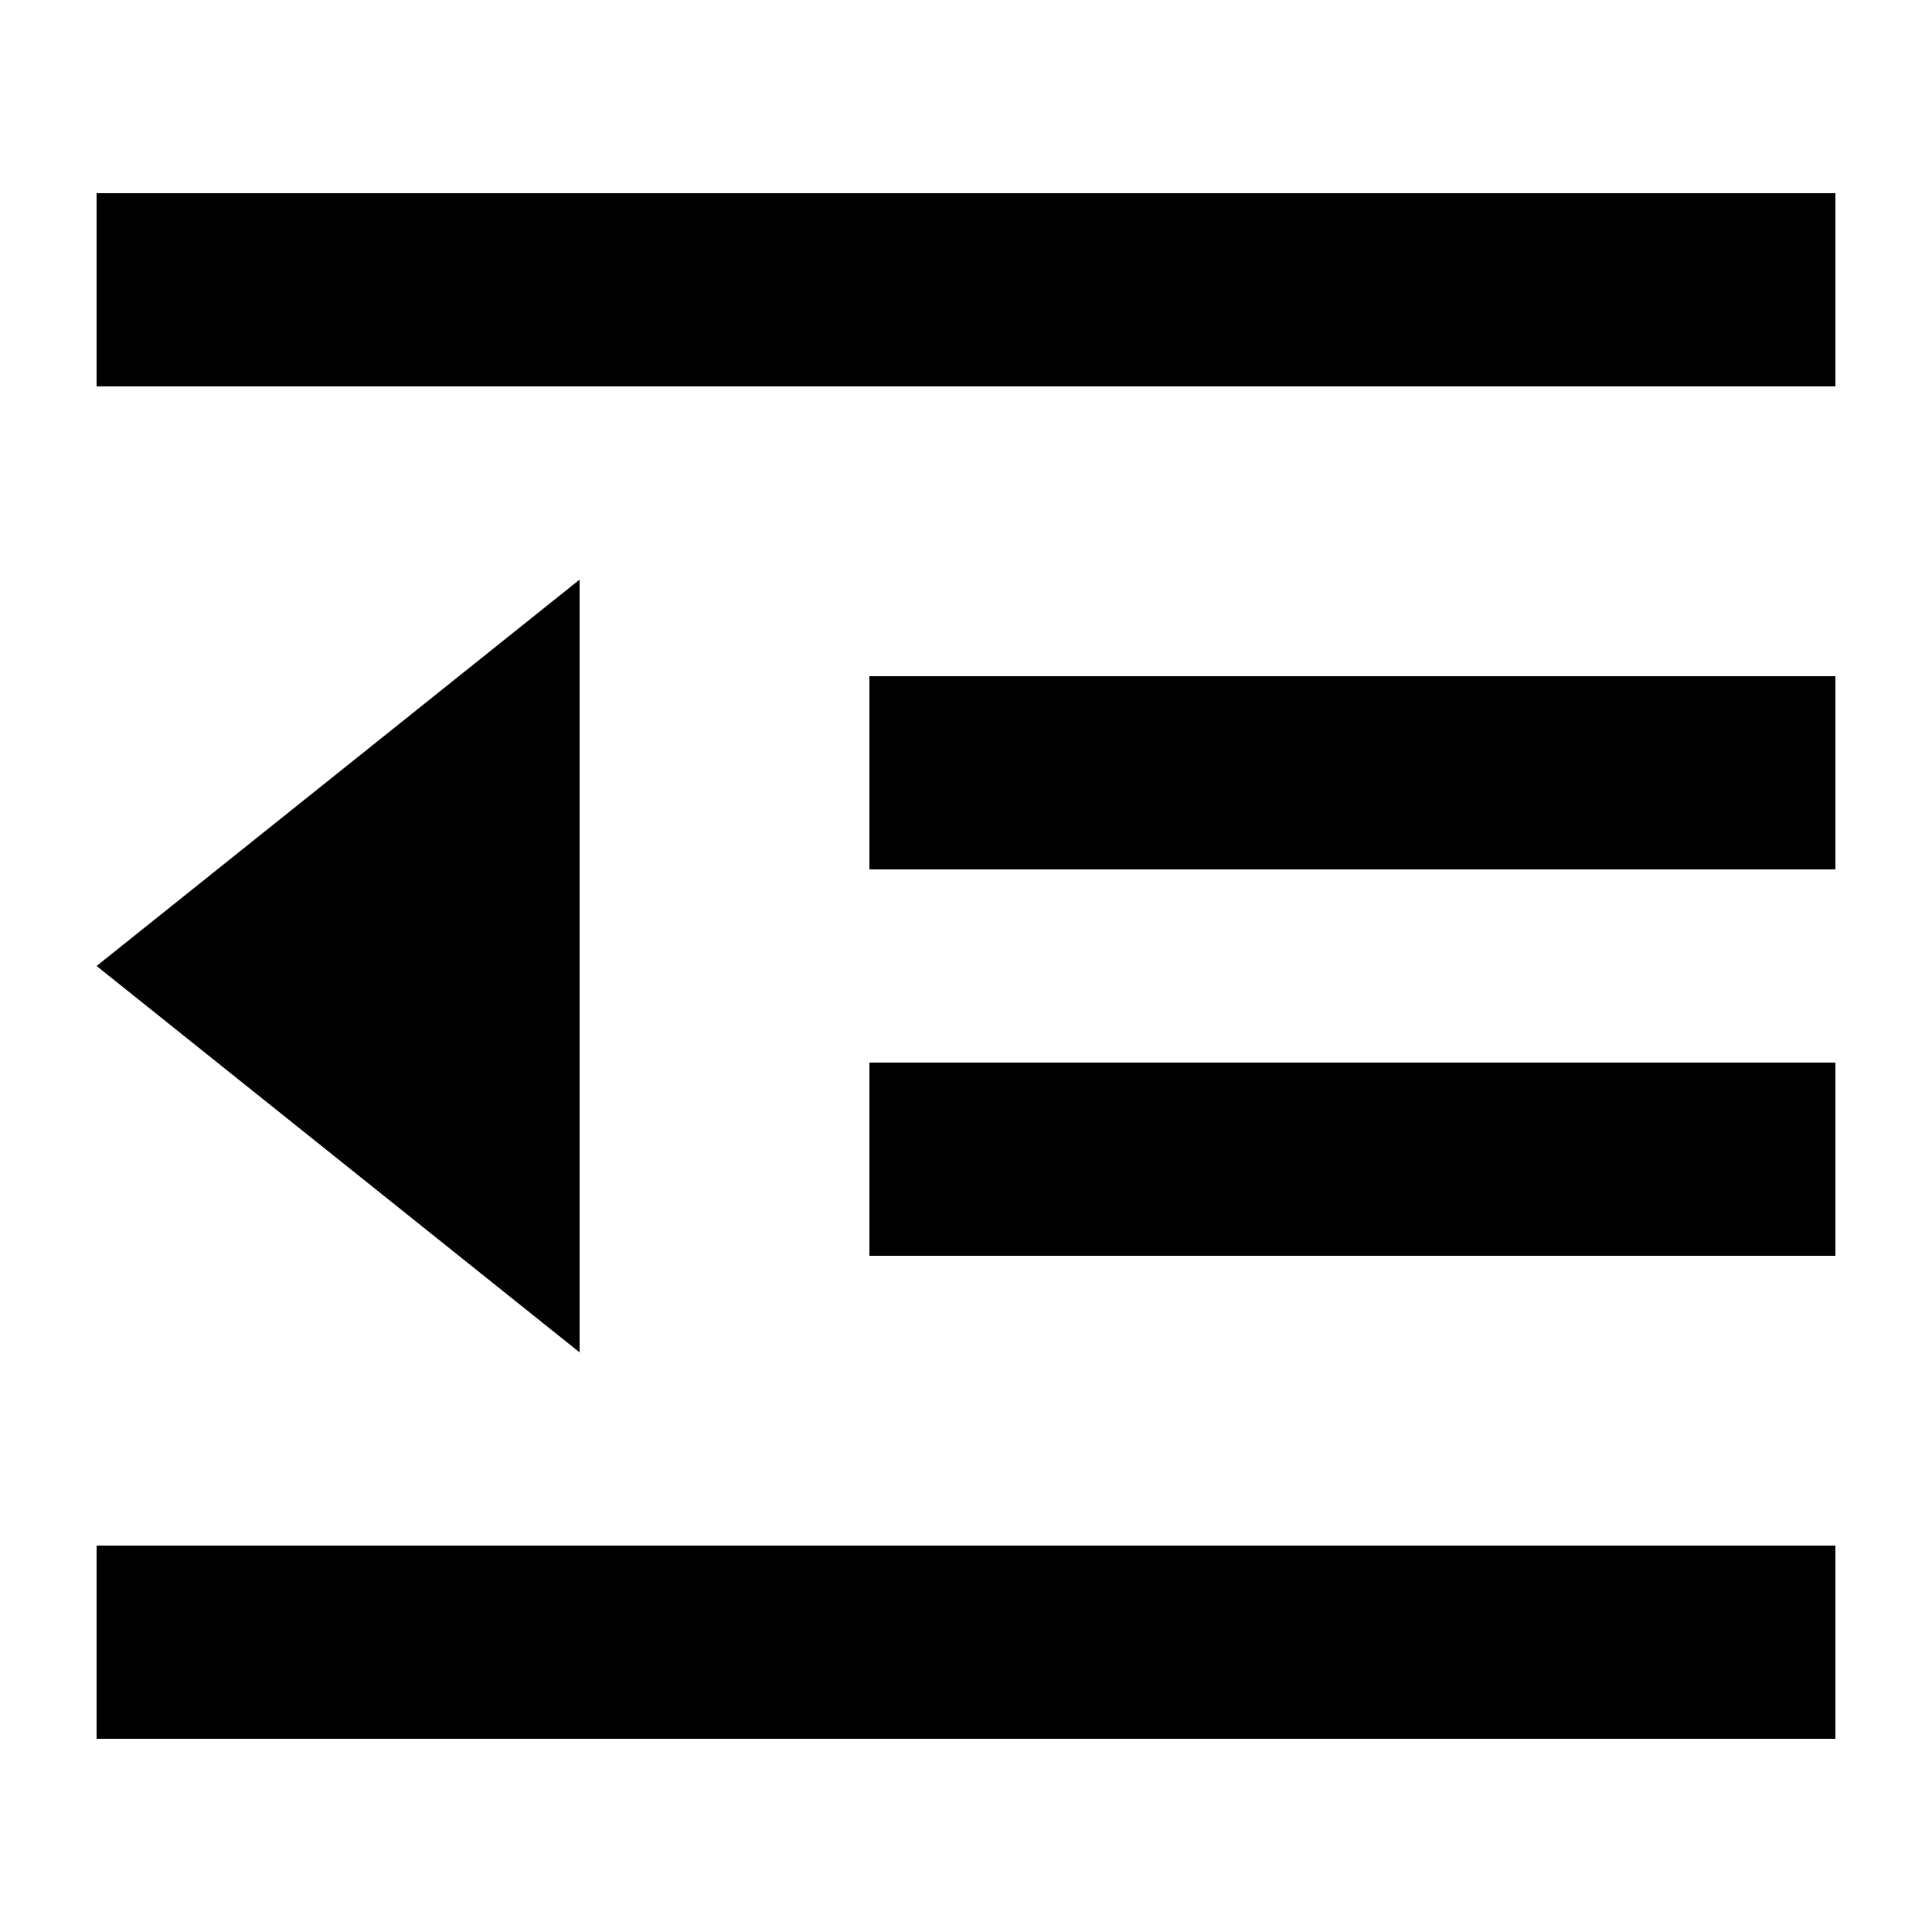
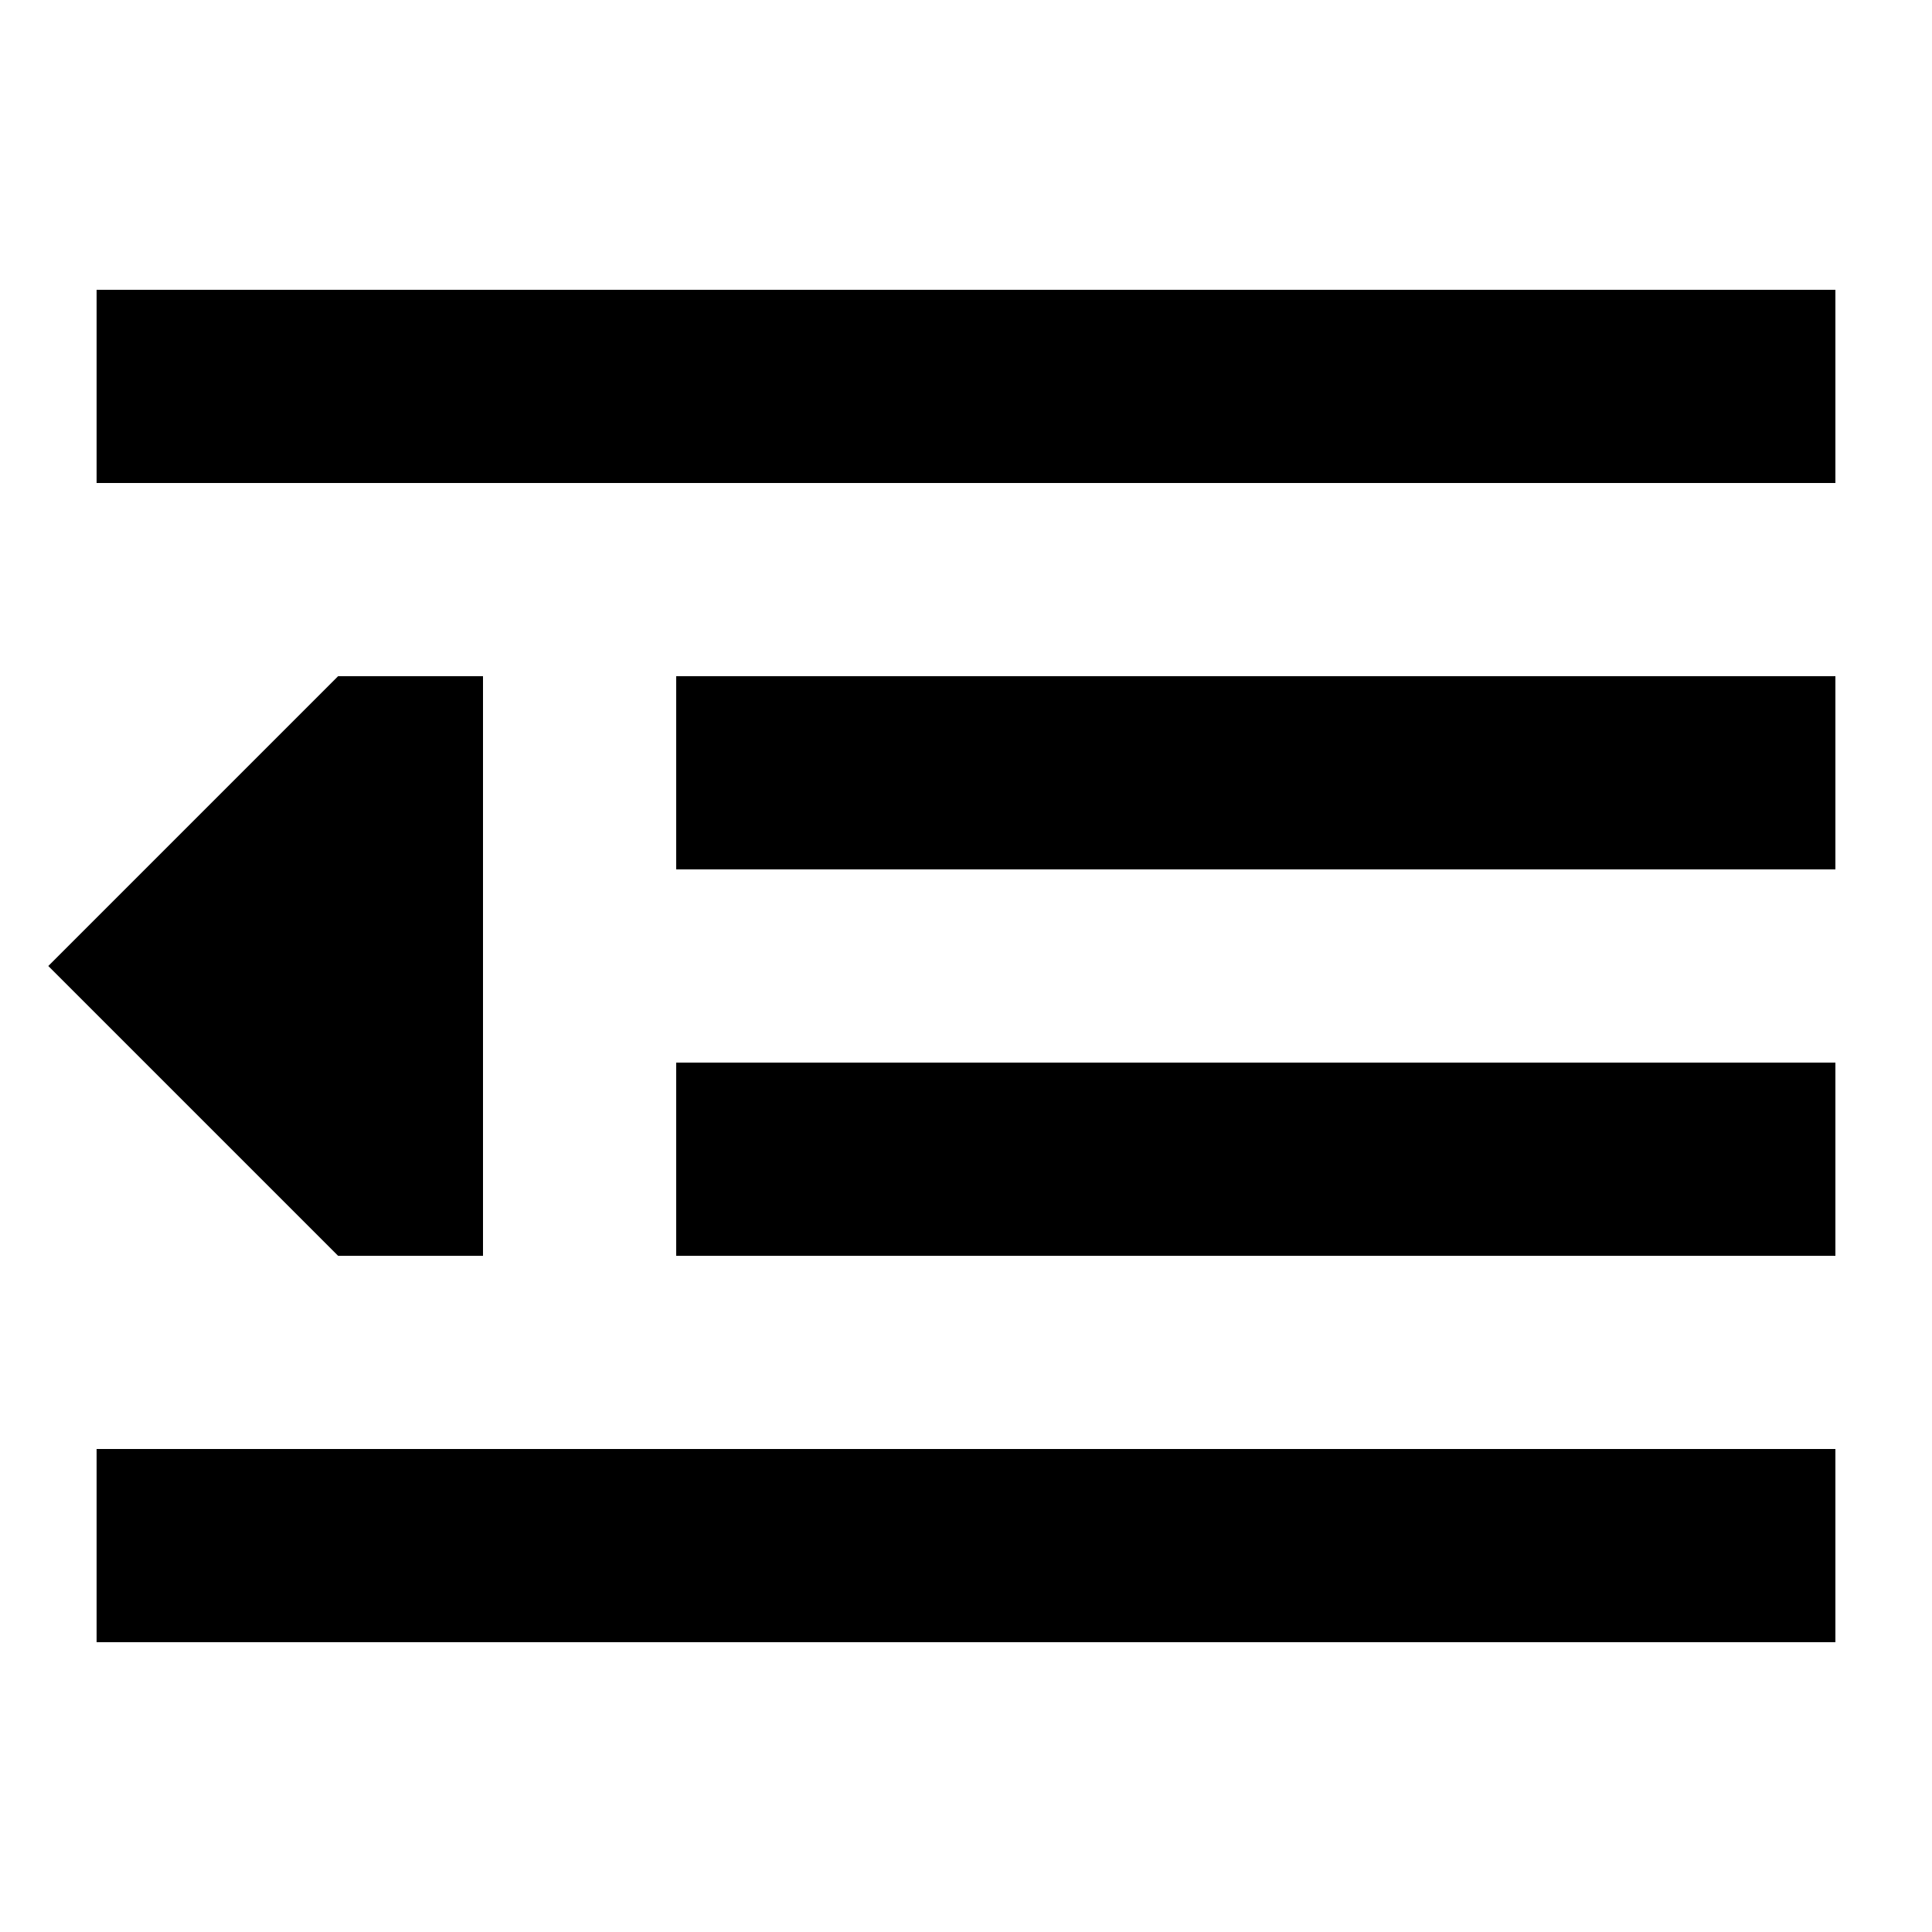
<svg xmlns="http://www.w3.org/2000/svg" width="20" height="20" viewBox="0 0 20 20">
-   <path d="M1 16h18v2H1zm8-9h10v2H9zm0 4h10v2H9zM1 2h18v2H1zm0 8 5 4V6z" />
+   <path d="M19 17H1v-2h18zM5 7v6H3.5l-3-3 3-3zm14 6H7v-2h12zm0-4H7V7h12zm0-4H1V3h18z" />
</svg>
